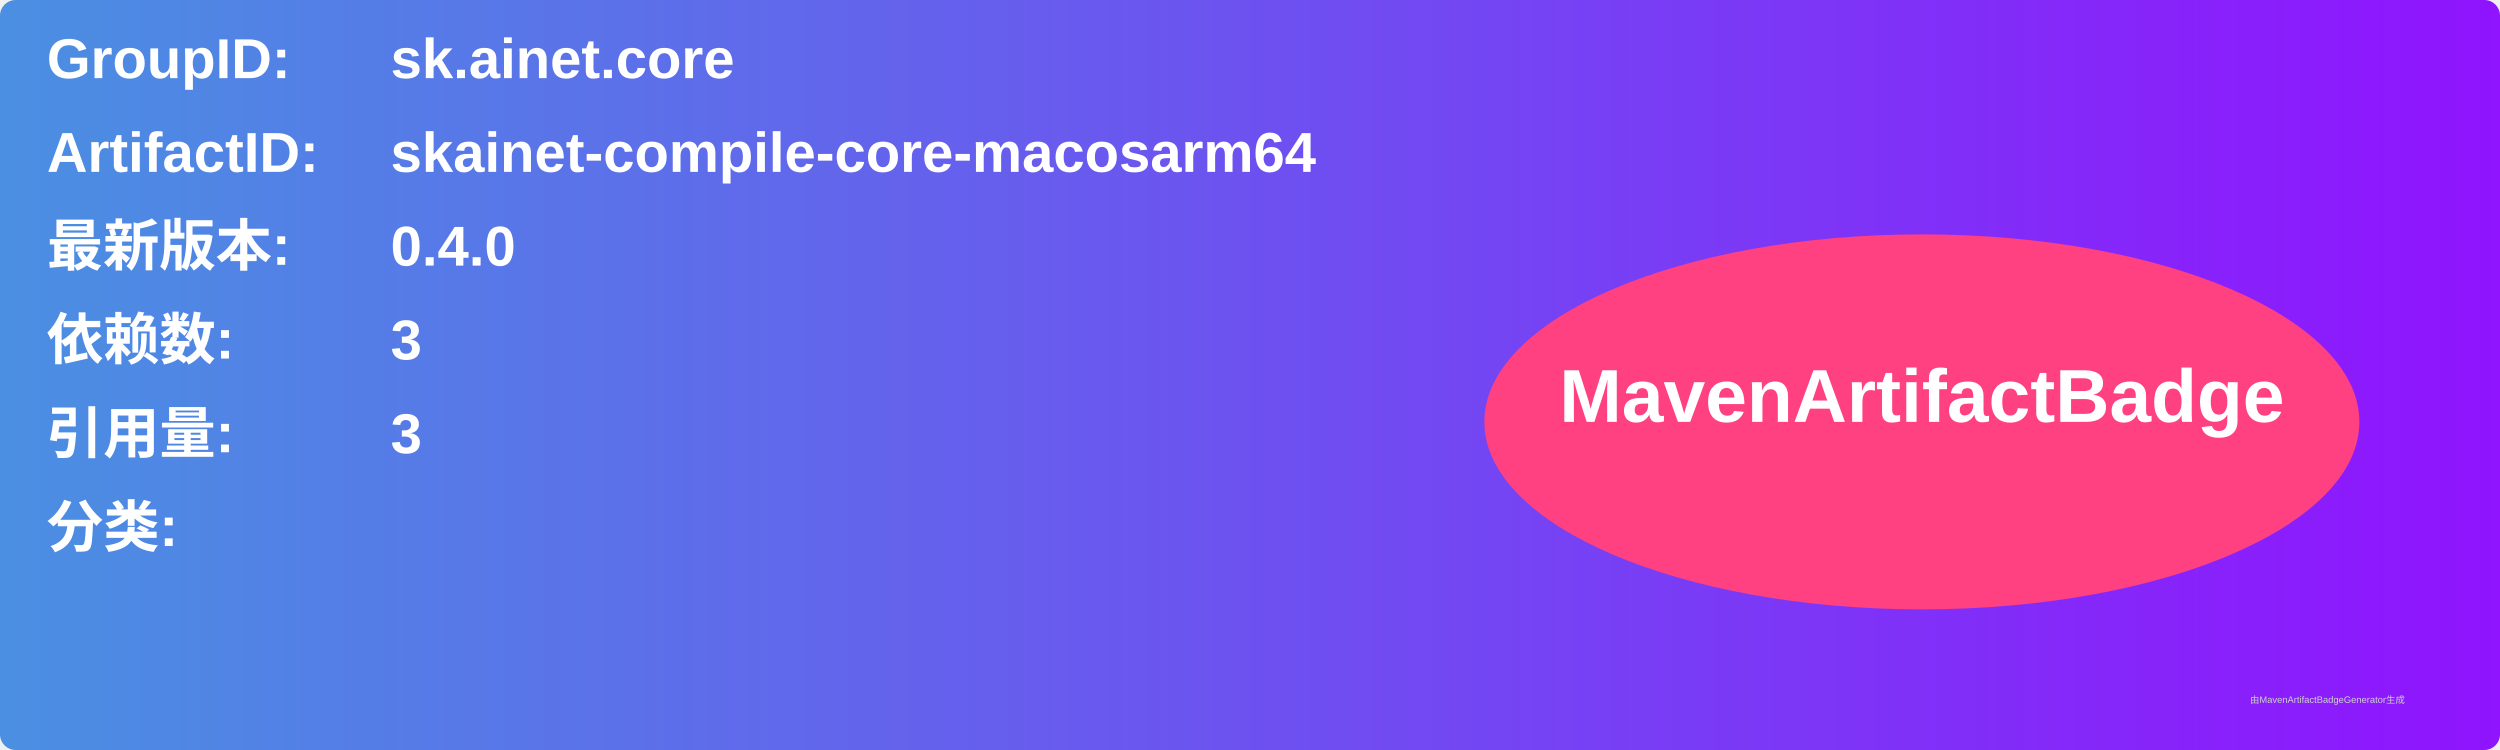
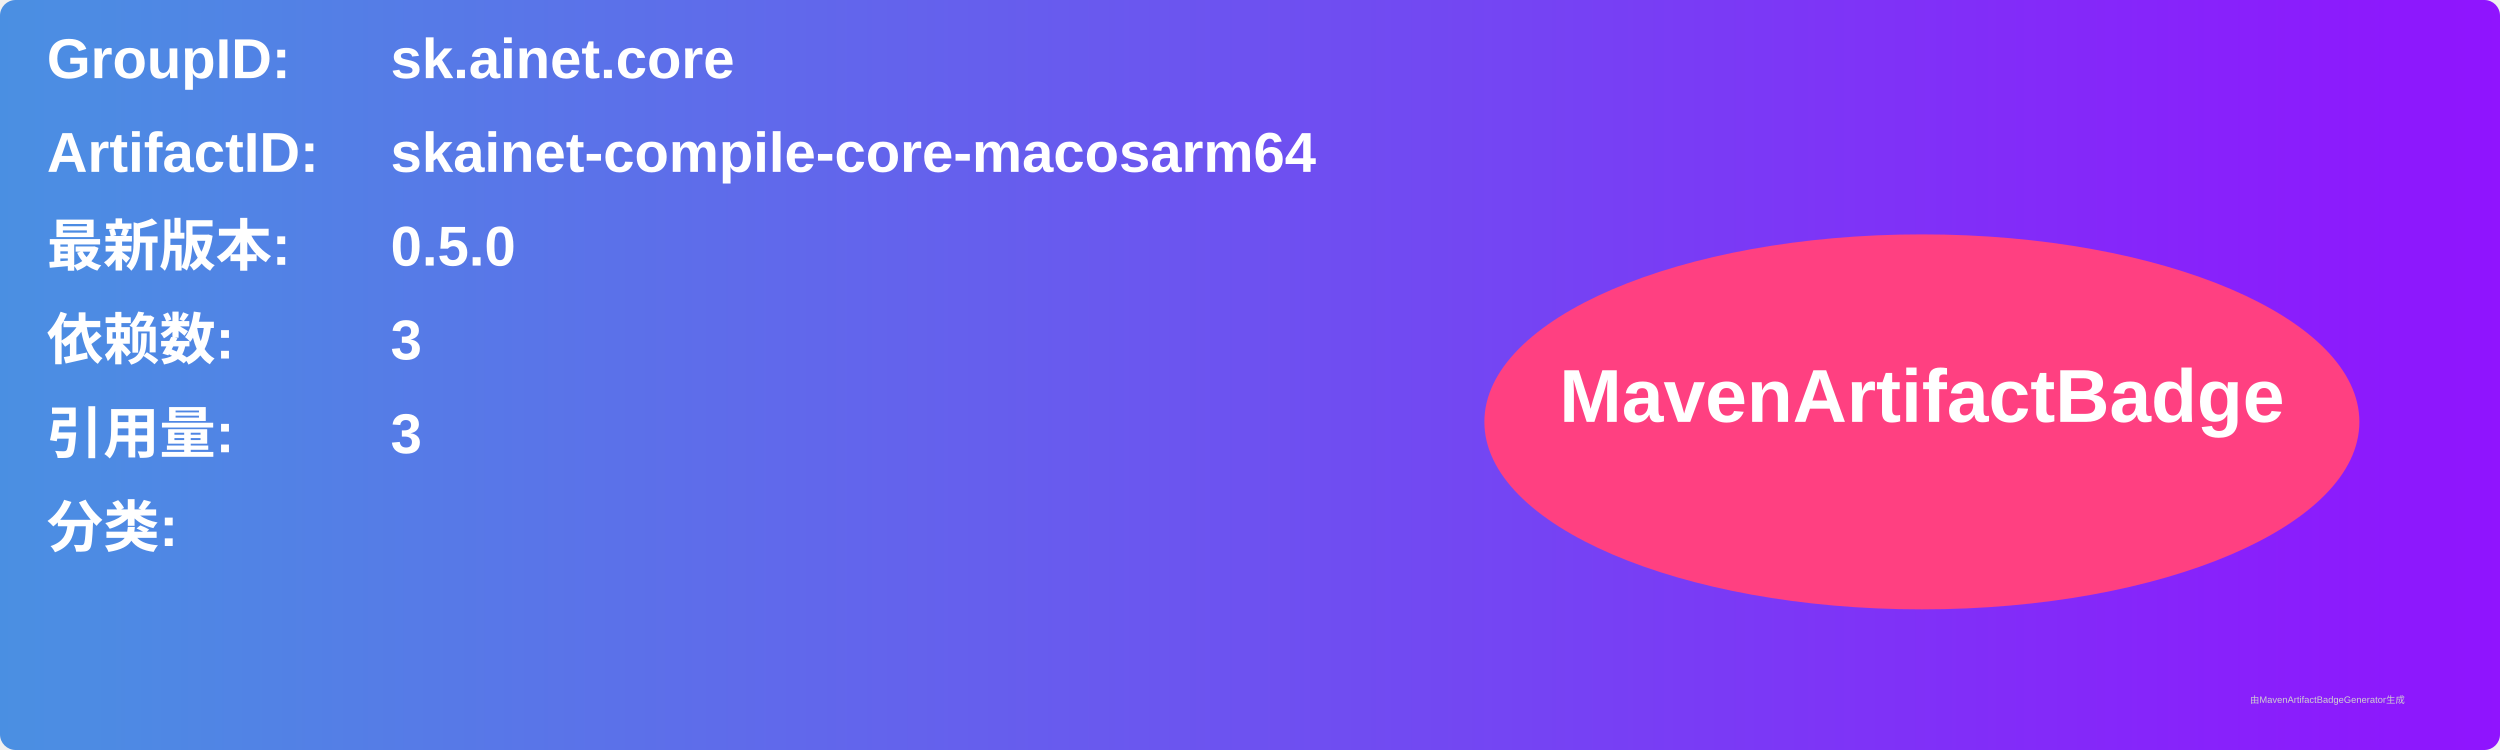
<svg xmlns="http://www.w3.org/2000/svg" width="800" height="240" viewBox="0 0 800 240">
  <linearGradient id="grad" x1="0%" y1="0%" x2="100%" y2="0%">
    <stop offset="0%" stop-color="#4a90e2" />
    <stop offset="100%" stop-color="#9013fe" />
  </linearGradient>
  <rect width="100%" height="100%" rx="5" ry="5" fill="url(#grad)" />
  <g transform="translate(15, 15)">
    <text x="0" y="10" font-family="Arial" font-size="18" fill="white" font-weight="bold" width="260">GroupID:</text>
    <text x="110" y="10" font-family="Arial" font-size="18" fill="white" font-weight="bold" width="460">sk.ainet.core</text>
    <text x="0" y="40" font-family="Arial" font-size="18" fill="white" font-weight="bold" width="260">ArtifactID:</text>
    <text x="110" y="40" font-family="Arial" font-size="18" fill="white" font-weight="bold" width="460">skainet-compile-core-macosarm64</text>
    <text x="0" y="70" font-family="Arial" font-size="18" fill="white" font-weight="bold">最新版本:</text>
    <text x="110" y="70" font-family="Arial" font-size="18" fill="white" font-weight="bold">
-       <tspan font-weight="bold">0.4.0</tspan>
+       <tspan font-weight="bold">0.5.0</tspan>
    </text>
    <text x="0" y="100" font-family="Arial" font-size="18" fill="white" font-weight="bold">依赖数: </text>
    <text x="110" y="100" font-family="Arial" font-size="18" fill="white">
      <tspan font-weight="bold">3</tspan>
    </text>
    <text x="0" y="130" font-family="Arial" font-size="18" fill="white" font-weight="bold">引用量: </text>
    <text x="110" y="130" font-family="Arial" font-size="18" fill="white">
      <tspan font-weight="bold">3</tspan>
    </text>
    <text x="0" y="160" font-family="Arial" font-size="18" fill="white" font-weight="bold">分类:</text>
    <text x="10" y="190" font-family="Arial" font-size="10" fill="white">
      <tspan font-weight="bold" />
    </text>
    <ellipse cx="600" cy="120" rx="140" ry="60" fill="#ff4081" />
    <text x="600" y="120" text-anchor="middle" font-family="Arial" font-size="24" fill="white" font-weight="bold">MavenArtifactBadge</text>
  </g>
  <text x="720" y="225" font-family="Arial" font-size="3" fill="#d0d0d0">由MavenArtifactBadgeGenerator生成</text>
</svg>
